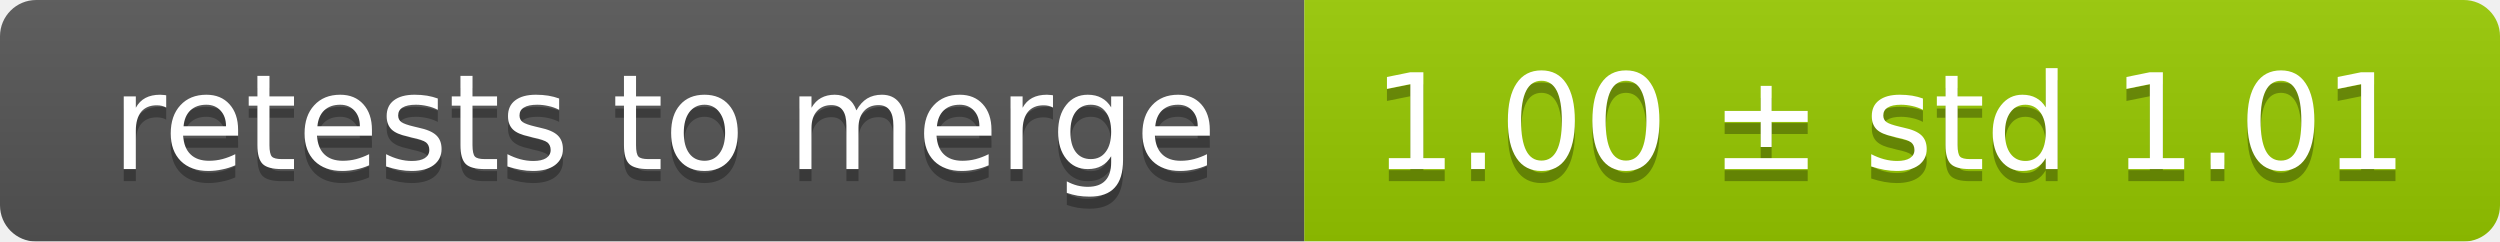
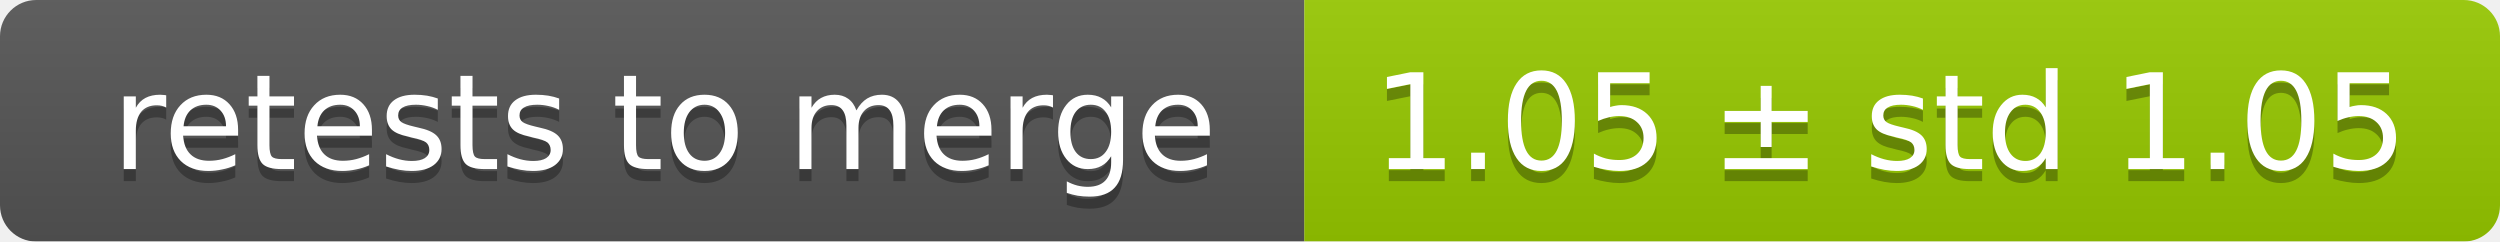
<svg xmlns="http://www.w3.org/2000/svg" width="207" height="20">
  <linearGradient id="smooth" x2="0" y2="100%">
    <stop offset="0" stop-color="#bbb" stop-opacity=".1" />
    <stop offset="1" stop-opacity=".1" />
  </linearGradient>
  <mask id="round">
    <rect width="207" height="20" rx="3" fill="#fff" />
  </mask>
  <g mask="url(#round)">
    <rect width="108" height="20" fill="#555" />
    <rect x="108" width="99" height="20" fill="#97ca00" />
    <rect width="207" height="20" fill="url(#smooth)" />
  </g>
  <g fill="#fff" text-anchor="middle" font-family="DejaVu Sans,Verdana,Geneva,sans-serif" font-size="11">
    <text x="55" y="15" fill="#010101" fill-opacity=".3">retests to merge</text>
    <text x="55" y="14">retests to merge</text>
-     <text x="156.5" y="15" fill="#010101" fill-opacity=".3">1.00 ± std 1.01</text>
-     <text x="156.5" y="14">1.00 ± std 1.01</text>
+     <text x="156.5" y="15" fill="#010101" fill-opacity=".3">1.05 ± std 1.05</text>
+     <text x="156.5" y="14">1.05 ± std 1.05</text>
  </g>
</svg>
